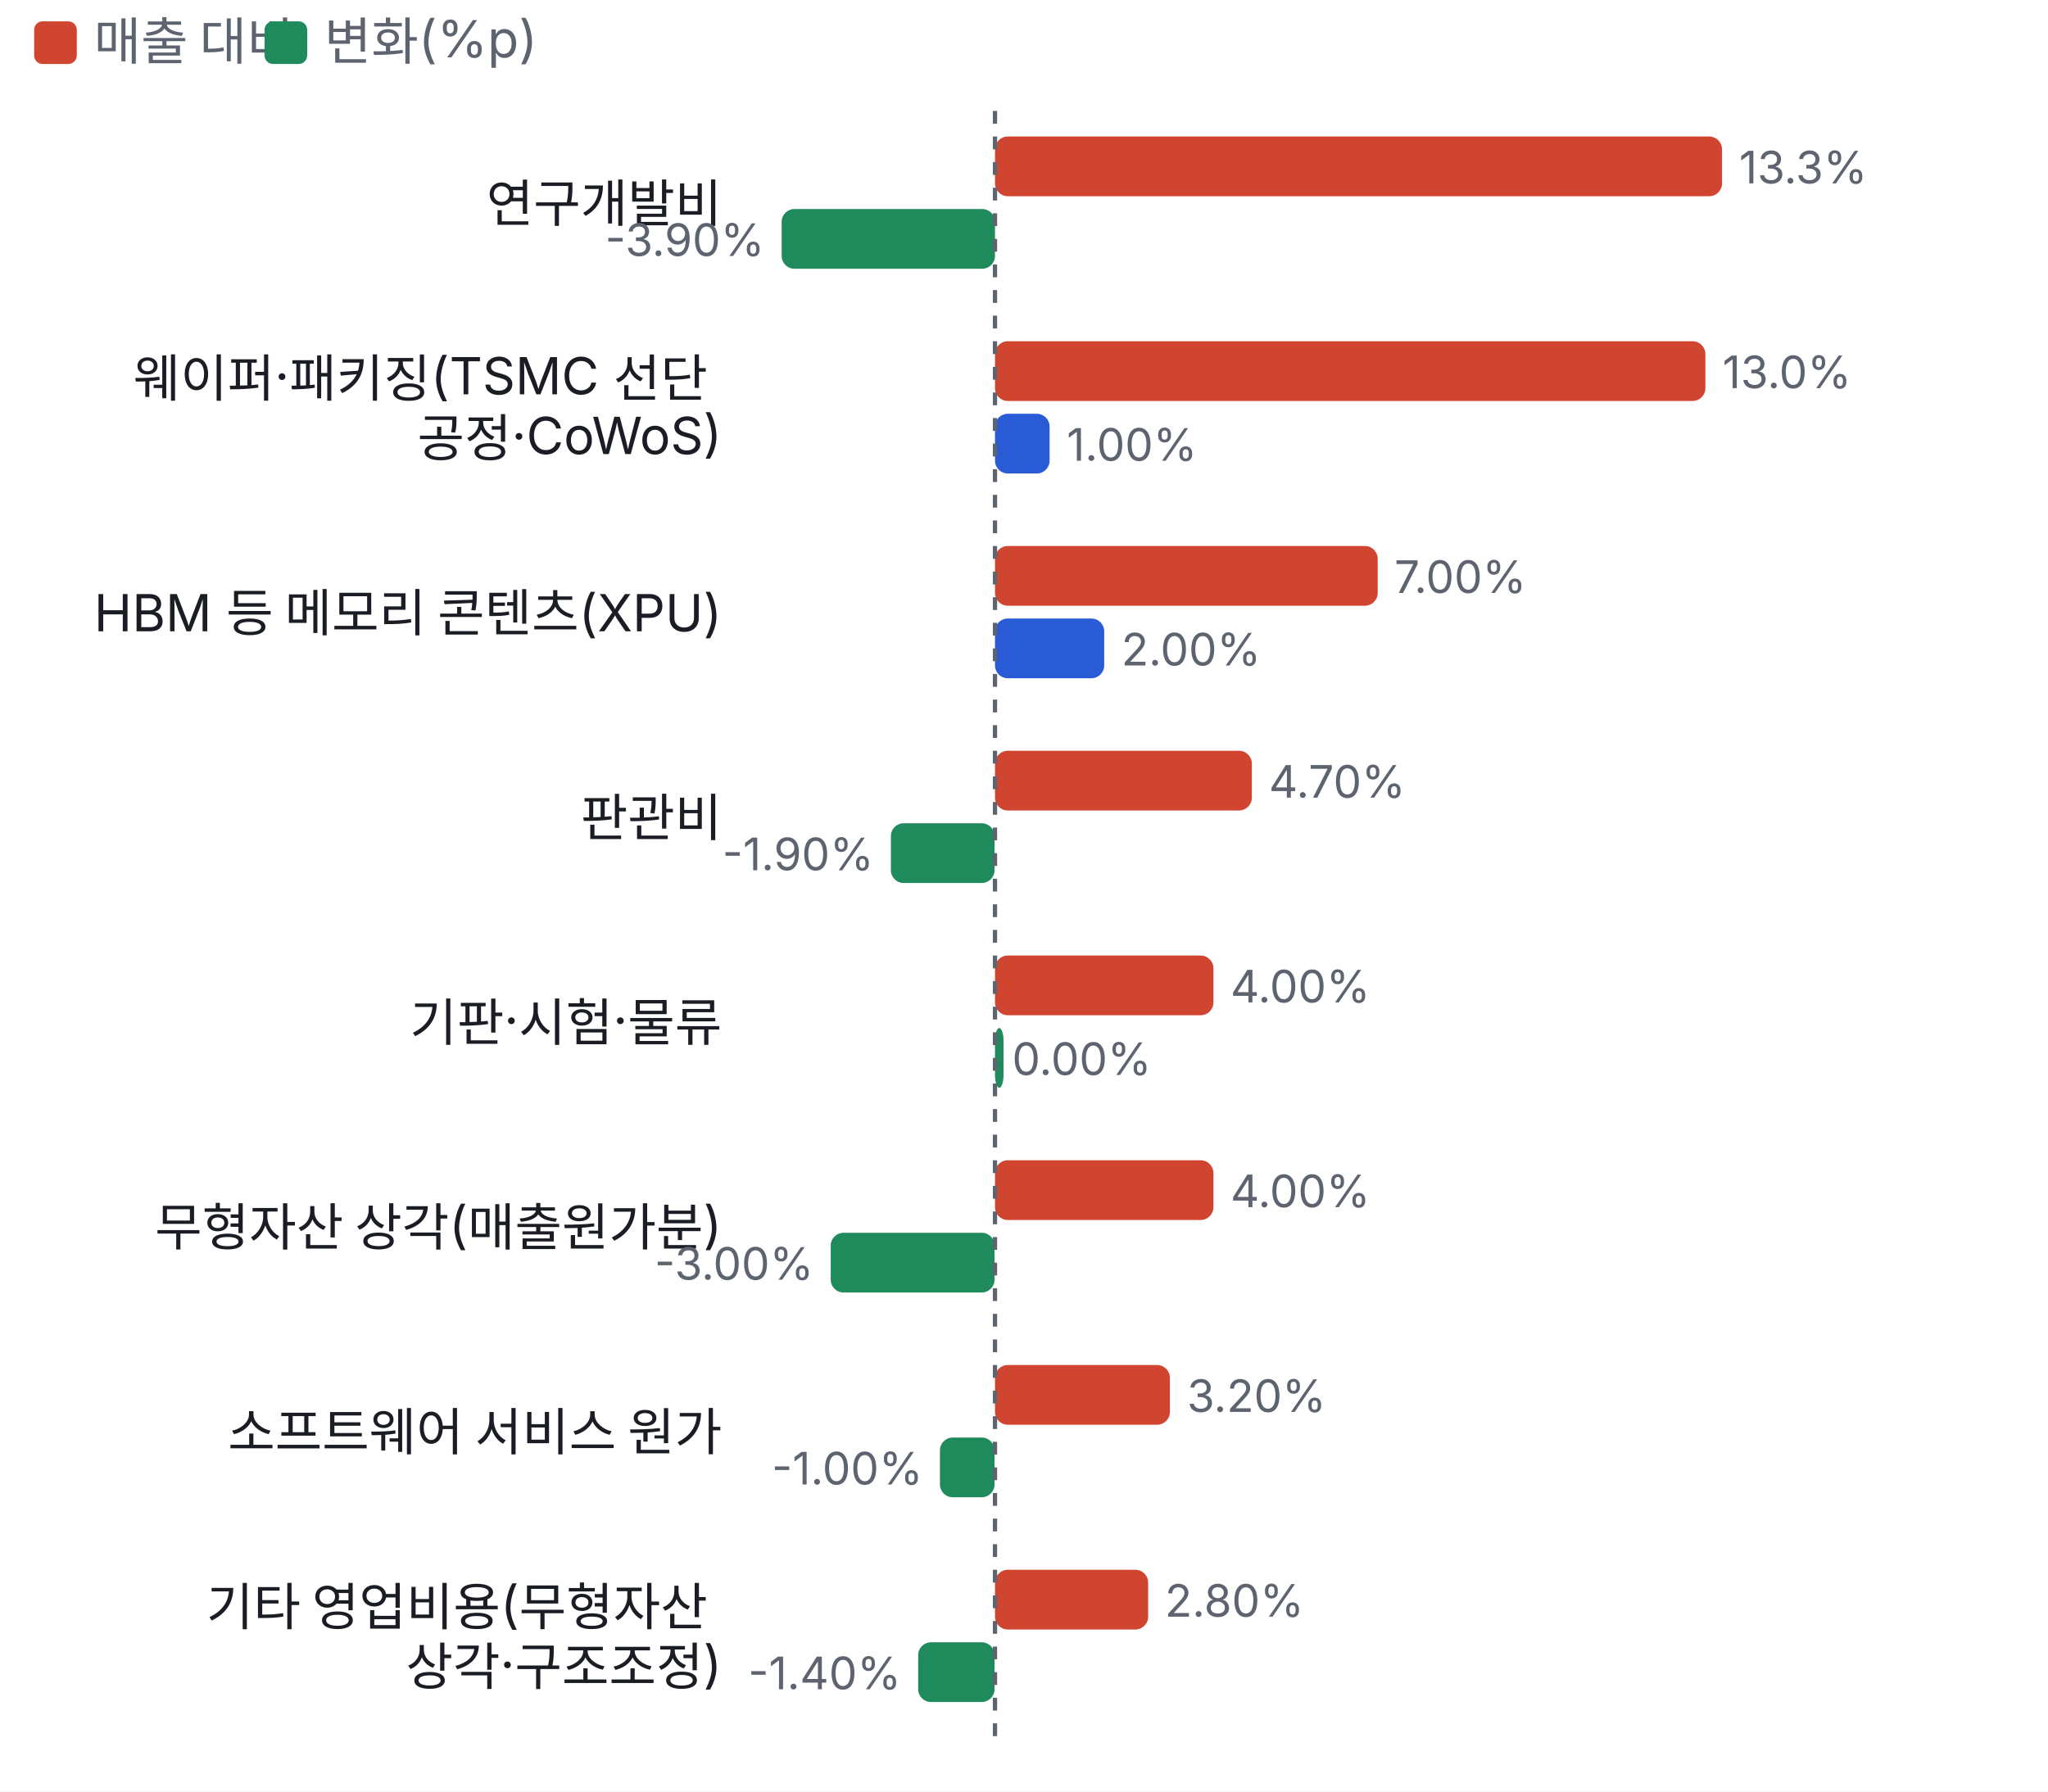
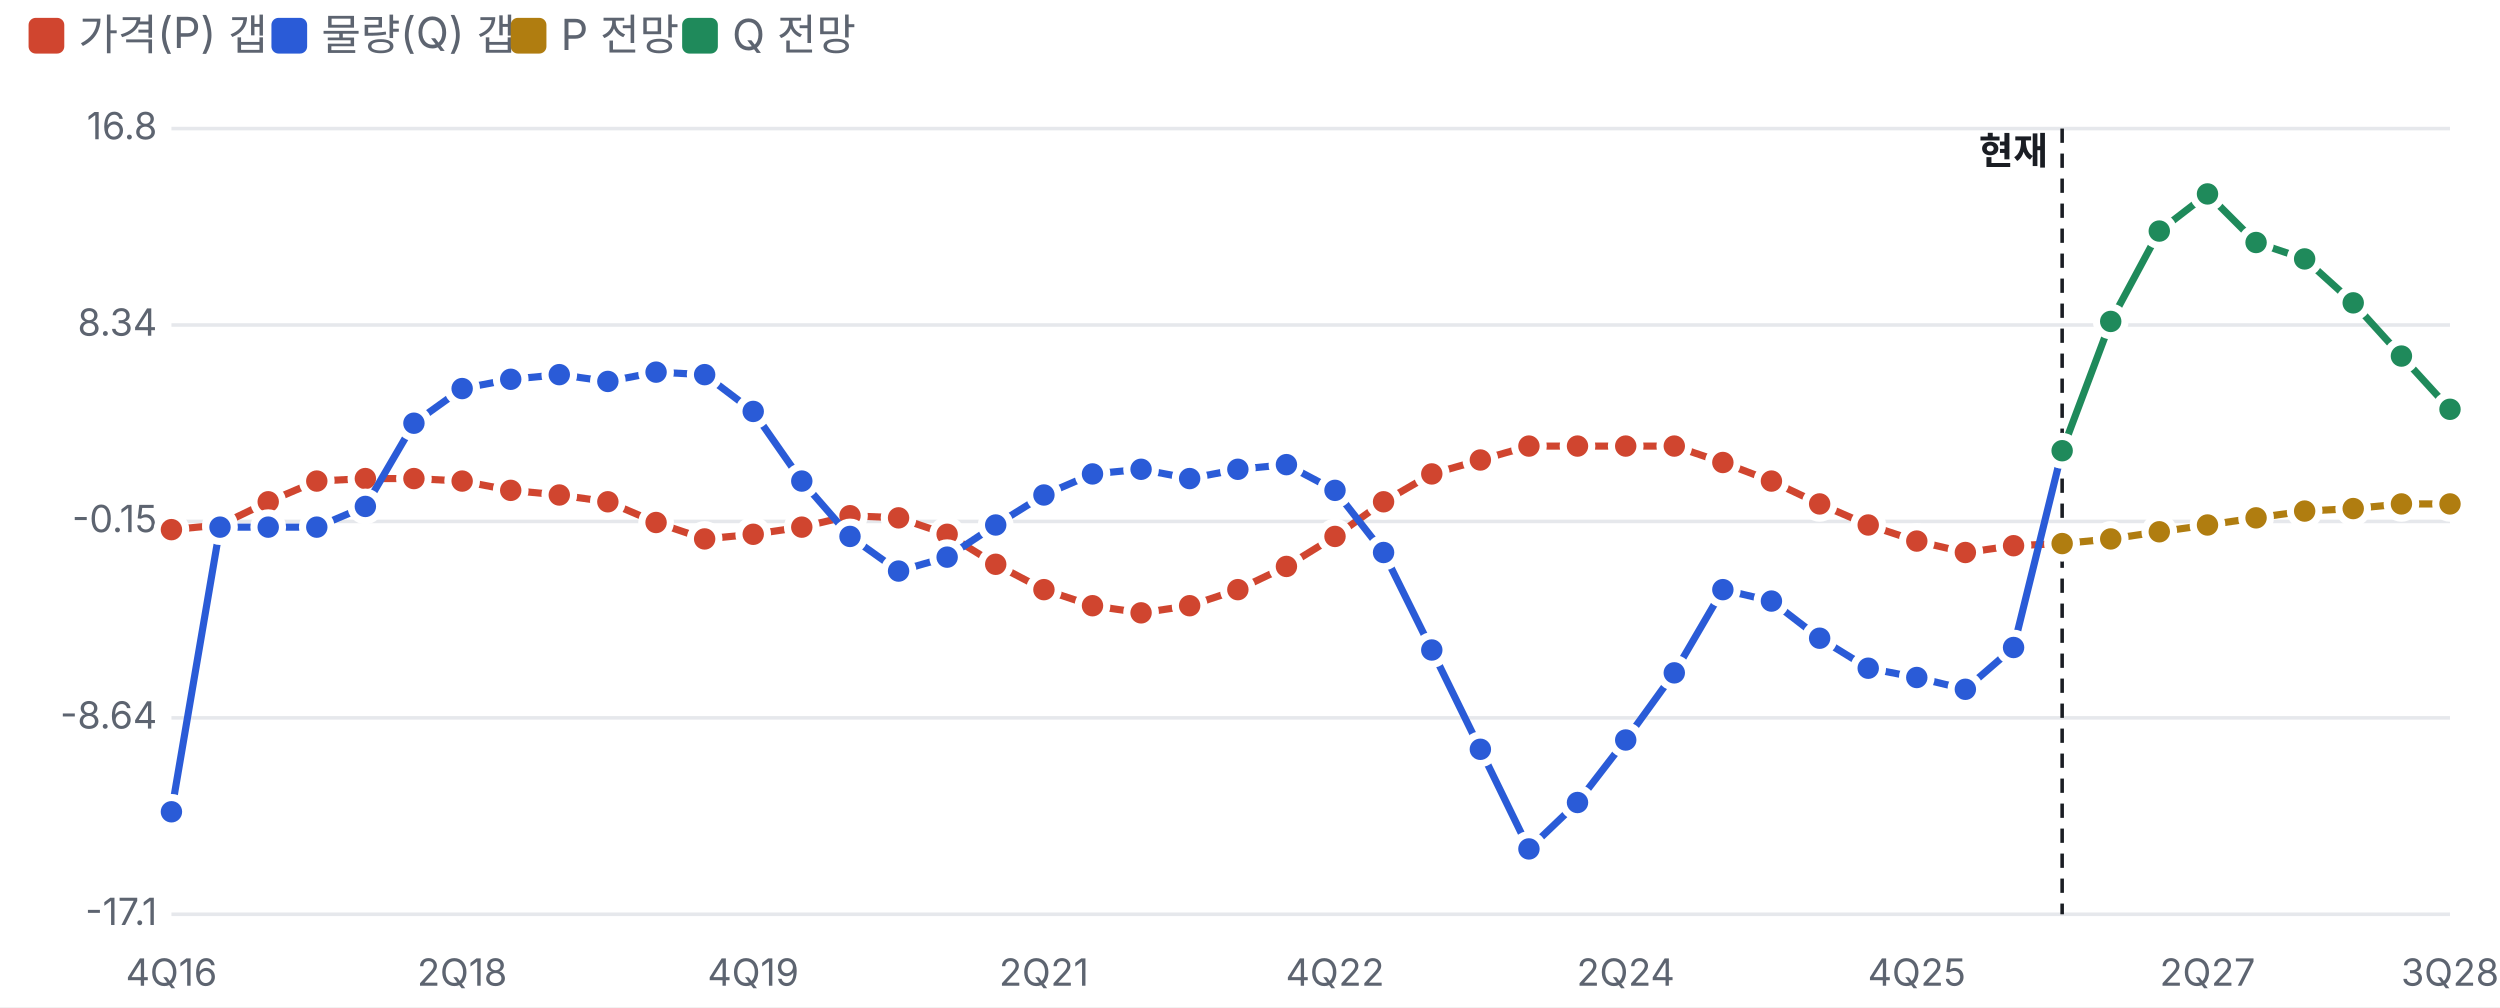
- <svg xmlns="http://www.w3.org/2000/svg" viewBox="0 0 480 420" width="480" height="420">
+ <svg xmlns="http://www.w3.org/2000/svg" viewBox="0 0 700 282" width="700" height="282">
  <style>text{fill:#5d6470;font-size:10.5px;font-family:-apple-system,'Apple SD Gothic Neo','Malgun Gothic',sans-serif}</style>
  <rect width="100%" height="100%" fill="#ffffff" />
  <rect x="8" y="5" width="10" height="10" rx="2" fill="#d0452f" />
-   <text x="22" y="14" style="font-size:12px">매출 대비</text>
-   <rect x="62" y="5" width="10" height="10" rx="2" fill="#1f8a5b" />
-   <text x="76" y="14" style="font-size:12px">변화(%p)</text>
+   <text x="22" y="14" style="font-size:12px">가격(P) 갭</text>
+   <rect x="76" y="5" width="10" height="10" rx="2" fill="#2a5bd7" />
+   <text x="90" y="14" style="font-size:12px">물량(Q) 갭</text>
+   <rect x="143" y="5" width="10" height="10" rx="2" fill="#b07d10" />
+   <text x="157" y="14" style="font-size:12px">P 전망</text>
+   <rect x="191" y="5" width="10" height="10" rx="2" fill="#1f8a5b" />
+   <text x="205" y="14" style="font-size:12px">Q 전망</text>
  <g transform="translate(0,22)">
-     <text x="169.2" y="30" text-anchor="end" style="fill:#1a1d23;font-size:12px">
-       <tspan x="169.2" dy="0">연구개발비</tspan>
-     </text>
-     <rect x="233.2" y="10" width="170.4" height="14" rx="3" fill="#d0452f" />
-     <text x="407.6" y="21">13.3%</text>
-     <rect x="183.2" y="27" width="50.0" height="14" rx="3" fill="#1f8a5b" />
-     <text x="179.2" y="38" text-anchor="end">-3.90%</text>
-     <text x="169.2" y="71" text-anchor="end" style="fill:#1a1d23;font-size:12px">
-       <tspan x="169.2" dy="0">웨이퍼·패키징(TSMC 선단</tspan>
-       <tspan x="169.2" dy="14">공정·CoWoS)</tspan>
-     </text>
-     <rect x="233.2" y="58" width="166.5" height="14" rx="3" fill="#d0452f" />
-     <text x="403.7" y="69">13.0%</text>
-     <rect x="233.2" y="75" width="12.8" height="14" rx="3" fill="#2a5bd7" />
-     <text x="250.0" y="86">1.00%</text>
-     <text x="169.2" y="126" text-anchor="end" style="fill:#1a1d23;font-size:12px">
-       <tspan x="169.2" dy="0">HBM 등 메모리 콘텐츠(XPU)</tspan>
-     </text>
-     <rect x="233.2" y="106" width="89.7" height="14" rx="3" fill="#d0452f" />
-     <text x="326.8" y="117">7.00%</text>
-     <rect x="233.2" y="123" width="25.6" height="14" rx="3" fill="#2a5bd7" />
-     <text x="262.8" y="134">2.00%</text>
-     <text x="169.2" y="174" text-anchor="end" style="fill:#1a1d23;font-size:12px">
-       <tspan x="169.2" dy="0">판관비</tspan>
-     </text>
-     <rect x="233.2" y="154" width="60.2" height="14" rx="3" fill="#d0452f" />
-     <text x="297.4" y="165">4.70%</text>
-     <rect x="208.8" y="171" width="24.3" height="14" rx="3" fill="#1f8a5b" />
-     <text x="204.8" y="182" text-anchor="end">-1.90%</text>
-     <text x="169.2" y="222" text-anchor="end" style="fill:#1a1d23;font-size:12px">
-       <tspan x="169.2" dy="0">기판·시험·물류</tspan>
-     </text>
-     <rect x="233.2" y="202" width="51.2" height="14" rx="3" fill="#d0452f" />
-     <text x="288.4" y="213">4.00%</text>
-     <rect x="233.2" y="219" width="2.0" height="14" rx="3" fill="#1f8a5b" />
-     <text x="237.2" y="230">0.00%</text>
-     <text x="169.2" y="270" text-anchor="end" style="fill:#1a1d23;font-size:12px">
-       <tspan x="169.2" dy="0">무형자산 상각(매출원가분)</tspan>
-     </text>
-     <rect x="233.2" y="250" width="51.2" height="14" rx="3" fill="#d0452f" />
-     <text x="288.4" y="261">4.00%</text>
-     <rect x="194.7" y="267" width="38.4" height="14" rx="3" fill="#1f8a5b" />
-     <text x="190.7" y="278" text-anchor="end">-3.00%</text>
-     <text x="169.2" y="318" text-anchor="end" style="fill:#1a1d23;font-size:12px">
-       <tspan x="169.2" dy="0">소프트웨어 서비스 원가</tspan>
-     </text>
-     <rect x="233.2" y="298" width="41.0" height="14" rx="3" fill="#d0452f" />
-     <text x="278.2" y="309">3.20%</text>
-     <rect x="220.3" y="315" width="12.8" height="14" rx="3" fill="#1f8a5b" />
-     <text x="216.3" y="326" text-anchor="end">-1.00%</text>
-     <text x="169.2" y="359" text-anchor="end" style="fill:#1a1d23;font-size:12px">
-       <tspan x="169.2" dy="0">기타 영업비용(무형자산</tspan>
-       <tspan x="169.2" dy="14">상각·구조조정)</tspan>
-     </text>
-     <rect x="233.2" y="346" width="35.9" height="14" rx="3" fill="#d0452f" />
-     <text x="273.0" y="357">2.80%</text>
-     <rect x="215.2" y="363" width="17.9" height="14" rx="3" fill="#1f8a5b" />
-     <text x="211.2" y="374" text-anchor="end">-1.40%</text>
-     <line x1="233.2" x2="233.2" y1="4" y2="388" stroke="#5d6470" stroke-dasharray="3 3" />
+     <line x1="48" x2="686" y1="234.0" y2="234.0" stroke="#e6e8ec" />
+     <text x="44" y="237.0" text-anchor="end">-17.1</text>
+     <line x1="48" x2="686" y1="179.0" y2="179.0" stroke="#e6e8ec" />
+     <text x="44" y="182.0" text-anchor="end">-8.64</text>
+     <line x1="48" x2="686" y1="124.0" y2="124.0" stroke="#e6e8ec" />
+     <text x="44" y="127.0" text-anchor="end">-0.15</text>
+     <line x1="48" x2="686" y1="69.0" y2="69.0" stroke="#e6e8ec" />
+     <text x="44" y="72.0" text-anchor="end">8.34</text>
+     <line x1="48" x2="686" y1="14.0" y2="14.0" stroke="#e6e8ec" />
+     <text x="44" y="17.0" text-anchor="end">16.8</text>
+     <text x="48.0" y="254" text-anchor="middle">4Q16</text>
+     <text x="129.4" y="254" text-anchor="middle">2Q18</text>
+     <text x="210.9" y="254" text-anchor="middle">4Q19</text>
+     <text x="292.3" y="254" text-anchor="middle">2Q21</text>
+     <text x="373.8" y="254" text-anchor="middle">4Q22</text>
+     <text x="455.2" y="254" text-anchor="middle">2Q24</text>
+     <text x="536.7" y="254" text-anchor="middle">4Q25</text>
+     <text x="618.1" y="254" text-anchor="middle">2Q27</text>
+     <text x="686.0" y="254" text-anchor="middle">3Q28</text>
+     <line x1="577.4" x2="577.4" y1="14" y2="234" stroke="#1a1d23" stroke-dasharray="4 3" />
+     <text x="573.4" y="24" text-anchor="end" style="fill:#1a1d23;font-weight:700">현재</text>
+     <polyline fill="none" stroke="#d0452f" stroke-width="2" points="48.0,126.3 61.6,125.0 75.1,118.5 88.7,112.7 102.3,112.0 115.9,112.0 129.4,112.7 143.0,115.3 156.6,116.6 170.2,118.5 183.7,124.3 197.3,128.9 210.9,127.6 224.5,125.6 238.0,122.4 251.6,123.0 265.2,127.6 278.8,136.0 292.3,143.1 305.9,147.6 319.5,149.6 333.1,147.6 346.6,143.1 360.2,136.6 373.8,128.2 387.4,118.5 400.9,110.7 414.5,106.8 428.1,102.9 441.7,102.9 455.2,102.9 468.8,102.9 482.4,107.5 496.0,112.7 509.5,119.1 523.1,125.0 536.7,129.5 550.3,132.7 563.8,130.8 577.4,130.2" />
+     <circle cx="48.0" cy="126.3" r="4" fill="#d0452f" stroke="#fff" stroke-width="2" />
+     <circle cx="61.6" cy="125.0" r="4" fill="#d0452f" stroke="#fff" stroke-width="2" />
+     <circle cx="75.1" cy="118.5" r="4" fill="#d0452f" stroke="#fff" stroke-width="2" />
+     <circle cx="88.7" cy="112.7" r="4" fill="#d0452f" stroke="#fff" stroke-width="2" />
+     <circle cx="102.3" cy="112.0" r="4" fill="#d0452f" stroke="#fff" stroke-width="2" />
+     <circle cx="115.9" cy="112.0" r="4" fill="#d0452f" stroke="#fff" stroke-width="2" />
+     <circle cx="129.4" cy="112.7" r="4" fill="#d0452f" stroke="#fff" stroke-width="2" />
+     <circle cx="143.0" cy="115.3" r="4" fill="#d0452f" stroke="#fff" stroke-width="2" />
+     <circle cx="156.6" cy="116.6" r="4" fill="#d0452f" stroke="#fff" stroke-width="2" />
+     <circle cx="170.2" cy="118.5" r="4" fill="#d0452f" stroke="#fff" stroke-width="2" />
+     <circle cx="183.7" cy="124.3" r="4" fill="#d0452f" stroke="#fff" stroke-width="2" />
+     <circle cx="197.3" cy="128.9" r="4" fill="#d0452f" stroke="#fff" stroke-width="2" />
+     <circle cx="210.9" cy="127.6" r="4" fill="#d0452f" stroke="#fff" stroke-width="2" />
+     <circle cx="224.5" cy="125.6" r="4" fill="#d0452f" stroke="#fff" stroke-width="2" />
+     <circle cx="238.0" cy="122.4" r="4" fill="#d0452f" stroke="#fff" stroke-width="2" />
+     <circle cx="251.6" cy="123.0" r="4" fill="#d0452f" stroke="#fff" stroke-width="2" />
+     <circle cx="265.2" cy="127.6" r="4" fill="#d0452f" stroke="#fff" stroke-width="2" />
+     <circle cx="278.8" cy="136.0" r="4" fill="#d0452f" stroke="#fff" stroke-width="2" />
+     <circle cx="292.3" cy="143.1" r="4" fill="#d0452f" stroke="#fff" stroke-width="2" />
+     <circle cx="305.9" cy="147.6" r="4" fill="#d0452f" stroke="#fff" stroke-width="2" />
+     <circle cx="319.5" cy="149.6" r="4" fill="#d0452f" stroke="#fff" stroke-width="2" />
+     <circle cx="333.1" cy="147.6" r="4" fill="#d0452f" stroke="#fff" stroke-width="2" />
+     <circle cx="346.6" cy="143.1" r="4" fill="#d0452f" stroke="#fff" stroke-width="2" />
+     <circle cx="360.2" cy="136.6" r="4" fill="#d0452f" stroke="#fff" stroke-width="2" />
+     <circle cx="373.8" cy="128.2" r="4" fill="#d0452f" stroke="#fff" stroke-width="2" />
+     <circle cx="387.4" cy="118.5" r="4" fill="#d0452f" stroke="#fff" stroke-width="2" />
+     <circle cx="400.9" cy="110.7" r="4" fill="#d0452f" stroke="#fff" stroke-width="2" />
+     <circle cx="414.5" cy="106.8" r="4" fill="#d0452f" stroke="#fff" stroke-width="2" />
+     <circle cx="428.1" cy="102.9" r="4" fill="#d0452f" stroke="#fff" stroke-width="2" />
+     <circle cx="441.7" cy="102.9" r="4" fill="#d0452f" stroke="#fff" stroke-width="2" />
+     <circle cx="455.2" cy="102.9" r="4" fill="#d0452f" stroke="#fff" stroke-width="2" />
+     <circle cx="468.8" cy="102.9" r="4" fill="#d0452f" stroke="#fff" stroke-width="2" />
+     <circle cx="482.4" cy="107.5" r="4" fill="#d0452f" stroke="#fff" stroke-width="2" />
+     <circle cx="496.0" cy="112.7" r="4" fill="#d0452f" stroke="#fff" stroke-width="2" />
+     <circle cx="509.5" cy="119.1" r="4" fill="#d0452f" stroke="#fff" stroke-width="2" />
+     <circle cx="523.1" cy="125.0" r="4" fill="#d0452f" stroke="#fff" stroke-width="2" />
+     <circle cx="536.7" cy="129.5" r="4" fill="#d0452f" stroke="#fff" stroke-width="2" />
+     <circle cx="550.3" cy="132.7" r="4" fill="#d0452f" stroke="#fff" stroke-width="2" />
+     <circle cx="563.8" cy="130.8" r="4" fill="#d0452f" stroke="#fff" stroke-width="2" />
+     <circle cx="577.4" cy="130.2" r="4" fill="#d0452f" stroke="#fff" stroke-width="2" />
+     <polyline fill="none" stroke="#2a5bd7" stroke-width="2" points="48.0,205.3 61.6,125.6 75.1,125.6 88.7,125.6 102.3,119.8 115.9,96.5 129.4,86.8 143.0,84.2 156.6,82.9 170.2,84.8 183.7,82.2 197.3,82.9 210.9,93.2 224.5,112.7 238.0,128.2 251.6,137.9 265.2,134.0 278.8,125.0 292.3,116.6 305.9,110.7 319.5,109.4 333.1,112.0 346.6,109.4 360.2,108.1 373.8,115.3 387.4,132.7 400.9,160.0 414.5,187.8 428.1,215.7 441.7,202.7 455.2,185.2 468.8,166.4 482.4,143.1 496.0,146.3 509.5,156.7 523.1,165.1 536.7,167.7 550.3,171.0 563.8,159.3 577.4,104.2" />
+     <circle cx="48.0" cy="205.3" r="4" fill="#2a5bd7" stroke="#fff" stroke-width="2" />
+     <circle cx="61.6" cy="125.6" r="4" fill="#2a5bd7" stroke="#fff" stroke-width="2" />
+     <circle cx="75.1" cy="125.6" r="4" fill="#2a5bd7" stroke="#fff" stroke-width="2" />
+     <circle cx="88.7" cy="125.6" r="4" fill="#2a5bd7" stroke="#fff" stroke-width="2" />
+     <circle cx="102.3" cy="119.8" r="4" fill="#2a5bd7" stroke="#fff" stroke-width="2" />
+     <circle cx="115.9" cy="96.5" r="4" fill="#2a5bd7" stroke="#fff" stroke-width="2" />
+     <circle cx="129.4" cy="86.8" r="4" fill="#2a5bd7" stroke="#fff" stroke-width="2" />
+     <circle cx="143.0" cy="84.2" r="4" fill="#2a5bd7" stroke="#fff" stroke-width="2" />
+     <circle cx="156.6" cy="82.9" r="4" fill="#2a5bd7" stroke="#fff" stroke-width="2" />
+     <circle cx="170.2" cy="84.8" r="4" fill="#2a5bd7" stroke="#fff" stroke-width="2" />
+     <circle cx="183.7" cy="82.2" r="4" fill="#2a5bd7" stroke="#fff" stroke-width="2" />
+     <circle cx="197.3" cy="82.9" r="4" fill="#2a5bd7" stroke="#fff" stroke-width="2" />
+     <circle cx="210.9" cy="93.2" r="4" fill="#2a5bd7" stroke="#fff" stroke-width="2" />
+     <circle cx="224.5" cy="112.7" r="4" fill="#2a5bd7" stroke="#fff" stroke-width="2" />
+     <circle cx="238.0" cy="128.2" r="4" fill="#2a5bd7" stroke="#fff" stroke-width="2" />
+     <circle cx="251.6" cy="137.9" r="4" fill="#2a5bd7" stroke="#fff" stroke-width="2" />
+     <circle cx="265.2" cy="134.0" r="4" fill="#2a5bd7" stroke="#fff" stroke-width="2" />
+     <circle cx="278.8" cy="125.0" r="4" fill="#2a5bd7" stroke="#fff" stroke-width="2" />
+     <circle cx="292.3" cy="116.6" r="4" fill="#2a5bd7" stroke="#fff" stroke-width="2" />
+     <circle cx="305.9" cy="110.7" r="4" fill="#2a5bd7" stroke="#fff" stroke-width="2" />
+     <circle cx="319.5" cy="109.4" r="4" fill="#2a5bd7" stroke="#fff" stroke-width="2" />
+     <circle cx="333.1" cy="112.0" r="4" fill="#2a5bd7" stroke="#fff" stroke-width="2" />
+     <circle cx="346.6" cy="109.4" r="4" fill="#2a5bd7" stroke="#fff" stroke-width="2" />
+     <circle cx="360.2" cy="108.1" r="4" fill="#2a5bd7" stroke="#fff" stroke-width="2" />
+     <circle cx="373.8" cy="115.3" r="4" fill="#2a5bd7" stroke="#fff" stroke-width="2" />
+     <circle cx="387.4" cy="132.7" r="4" fill="#2a5bd7" stroke="#fff" stroke-width="2" />
+     <circle cx="400.9" cy="160.0" r="4" fill="#2a5bd7" stroke="#fff" stroke-width="2" />
+     <circle cx="414.5" cy="187.8" r="4" fill="#2a5bd7" stroke="#fff" stroke-width="2" />
+     <circle cx="428.1" cy="215.7" r="4" fill="#2a5bd7" stroke="#fff" stroke-width="2" />
+     <circle cx="441.7" cy="202.7" r="4" fill="#2a5bd7" stroke="#fff" stroke-width="2" />
+     <circle cx="455.2" cy="185.2" r="4" fill="#2a5bd7" stroke="#fff" stroke-width="2" />
+     <circle cx="468.8" cy="166.4" r="4" fill="#2a5bd7" stroke="#fff" stroke-width="2" />
+     <circle cx="482.4" cy="143.1" r="4" fill="#2a5bd7" stroke="#fff" stroke-width="2" />
+     <circle cx="496.0" cy="146.3" r="4" fill="#2a5bd7" stroke="#fff" stroke-width="2" />
+     <circle cx="509.5" cy="156.7" r="4" fill="#2a5bd7" stroke="#fff" stroke-width="2" />
+     <circle cx="523.1" cy="165.1" r="4" fill="#2a5bd7" stroke="#fff" stroke-width="2" />
+     <circle cx="536.7" cy="167.7" r="4" fill="#2a5bd7" stroke="#fff" stroke-width="2" />
+     <circle cx="550.3" cy="171.0" r="4" fill="#2a5bd7" stroke="#fff" stroke-width="2" />
+     <circle cx="563.8" cy="159.3" r="4" fill="#2a5bd7" stroke="#fff" stroke-width="2" />
+     <circle cx="577.4" cy="104.2" r="4" fill="#2a5bd7" stroke="#fff" stroke-width="2" />
+     <polyline fill="none" stroke="#b07d10" stroke-width="2" points="577.4,130.2 591.0,128.9 604.6,126.9 618.1,125.0 631.7,123.0 645.3,121.1 658.9,120.4 672.4,119.1 686.0,119.1" />
+     <circle cx="577.4" cy="130.2" r="4" fill="#b07d10" stroke="#fff" stroke-width="2" />
+     <circle cx="591.0" cy="128.9" r="4" fill="#b07d10" stroke="#fff" stroke-width="2" />
+     <circle cx="604.6" cy="126.9" r="4" fill="#b07d10" stroke="#fff" stroke-width="2" />
+     <circle cx="618.1" cy="125.0" r="4" fill="#b07d10" stroke="#fff" stroke-width="2" />
+     <circle cx="631.7" cy="123.0" r="4" fill="#b07d10" stroke="#fff" stroke-width="2" />
+     <circle cx="645.3" cy="121.1" r="4" fill="#b07d10" stroke="#fff" stroke-width="2" />
+     <circle cx="658.9" cy="120.4" r="4" fill="#b07d10" stroke="#fff" stroke-width="2" />
+     <circle cx="672.4" cy="119.1" r="4" fill="#b07d10" stroke="#fff" stroke-width="2" />
+     <circle cx="686.0" cy="119.1" r="4" fill="#b07d10" stroke="#fff" stroke-width="2" />
+     <polyline fill="none" stroke="#1f8a5b" stroke-width="2" points="577.4,104.2 591.0,68.0 604.6,42.7 618.1,32.3 631.7,45.9 645.3,50.5 658.9,62.8 672.4,77.7 686.0,92.6" />
+     <circle cx="577.4" cy="104.2" r="4" fill="#1f8a5b" stroke="#fff" stroke-width="2" />
+     <circle cx="591.0" cy="68.0" r="4" fill="#1f8a5b" stroke="#fff" stroke-width="2" />
+     <circle cx="604.6" cy="42.7" r="4" fill="#1f8a5b" stroke="#fff" stroke-width="2" />
+     <circle cx="618.1" cy="32.3" r="4" fill="#1f8a5b" stroke="#fff" stroke-width="2" />
+     <circle cx="631.7" cy="45.9" r="4" fill="#1f8a5b" stroke="#fff" stroke-width="2" />
+     <circle cx="645.3" cy="50.5" r="4" fill="#1f8a5b" stroke="#fff" stroke-width="2" />
+     <circle cx="658.9" cy="62.8" r="4" fill="#1f8a5b" stroke="#fff" stroke-width="2" />
+     <circle cx="672.4" cy="77.7" r="4" fill="#1f8a5b" stroke="#fff" stroke-width="2" />
+     <circle cx="686.0" cy="92.6" r="4" fill="#1f8a5b" stroke="#fff" stroke-width="2" />
  </g>
</svg>
